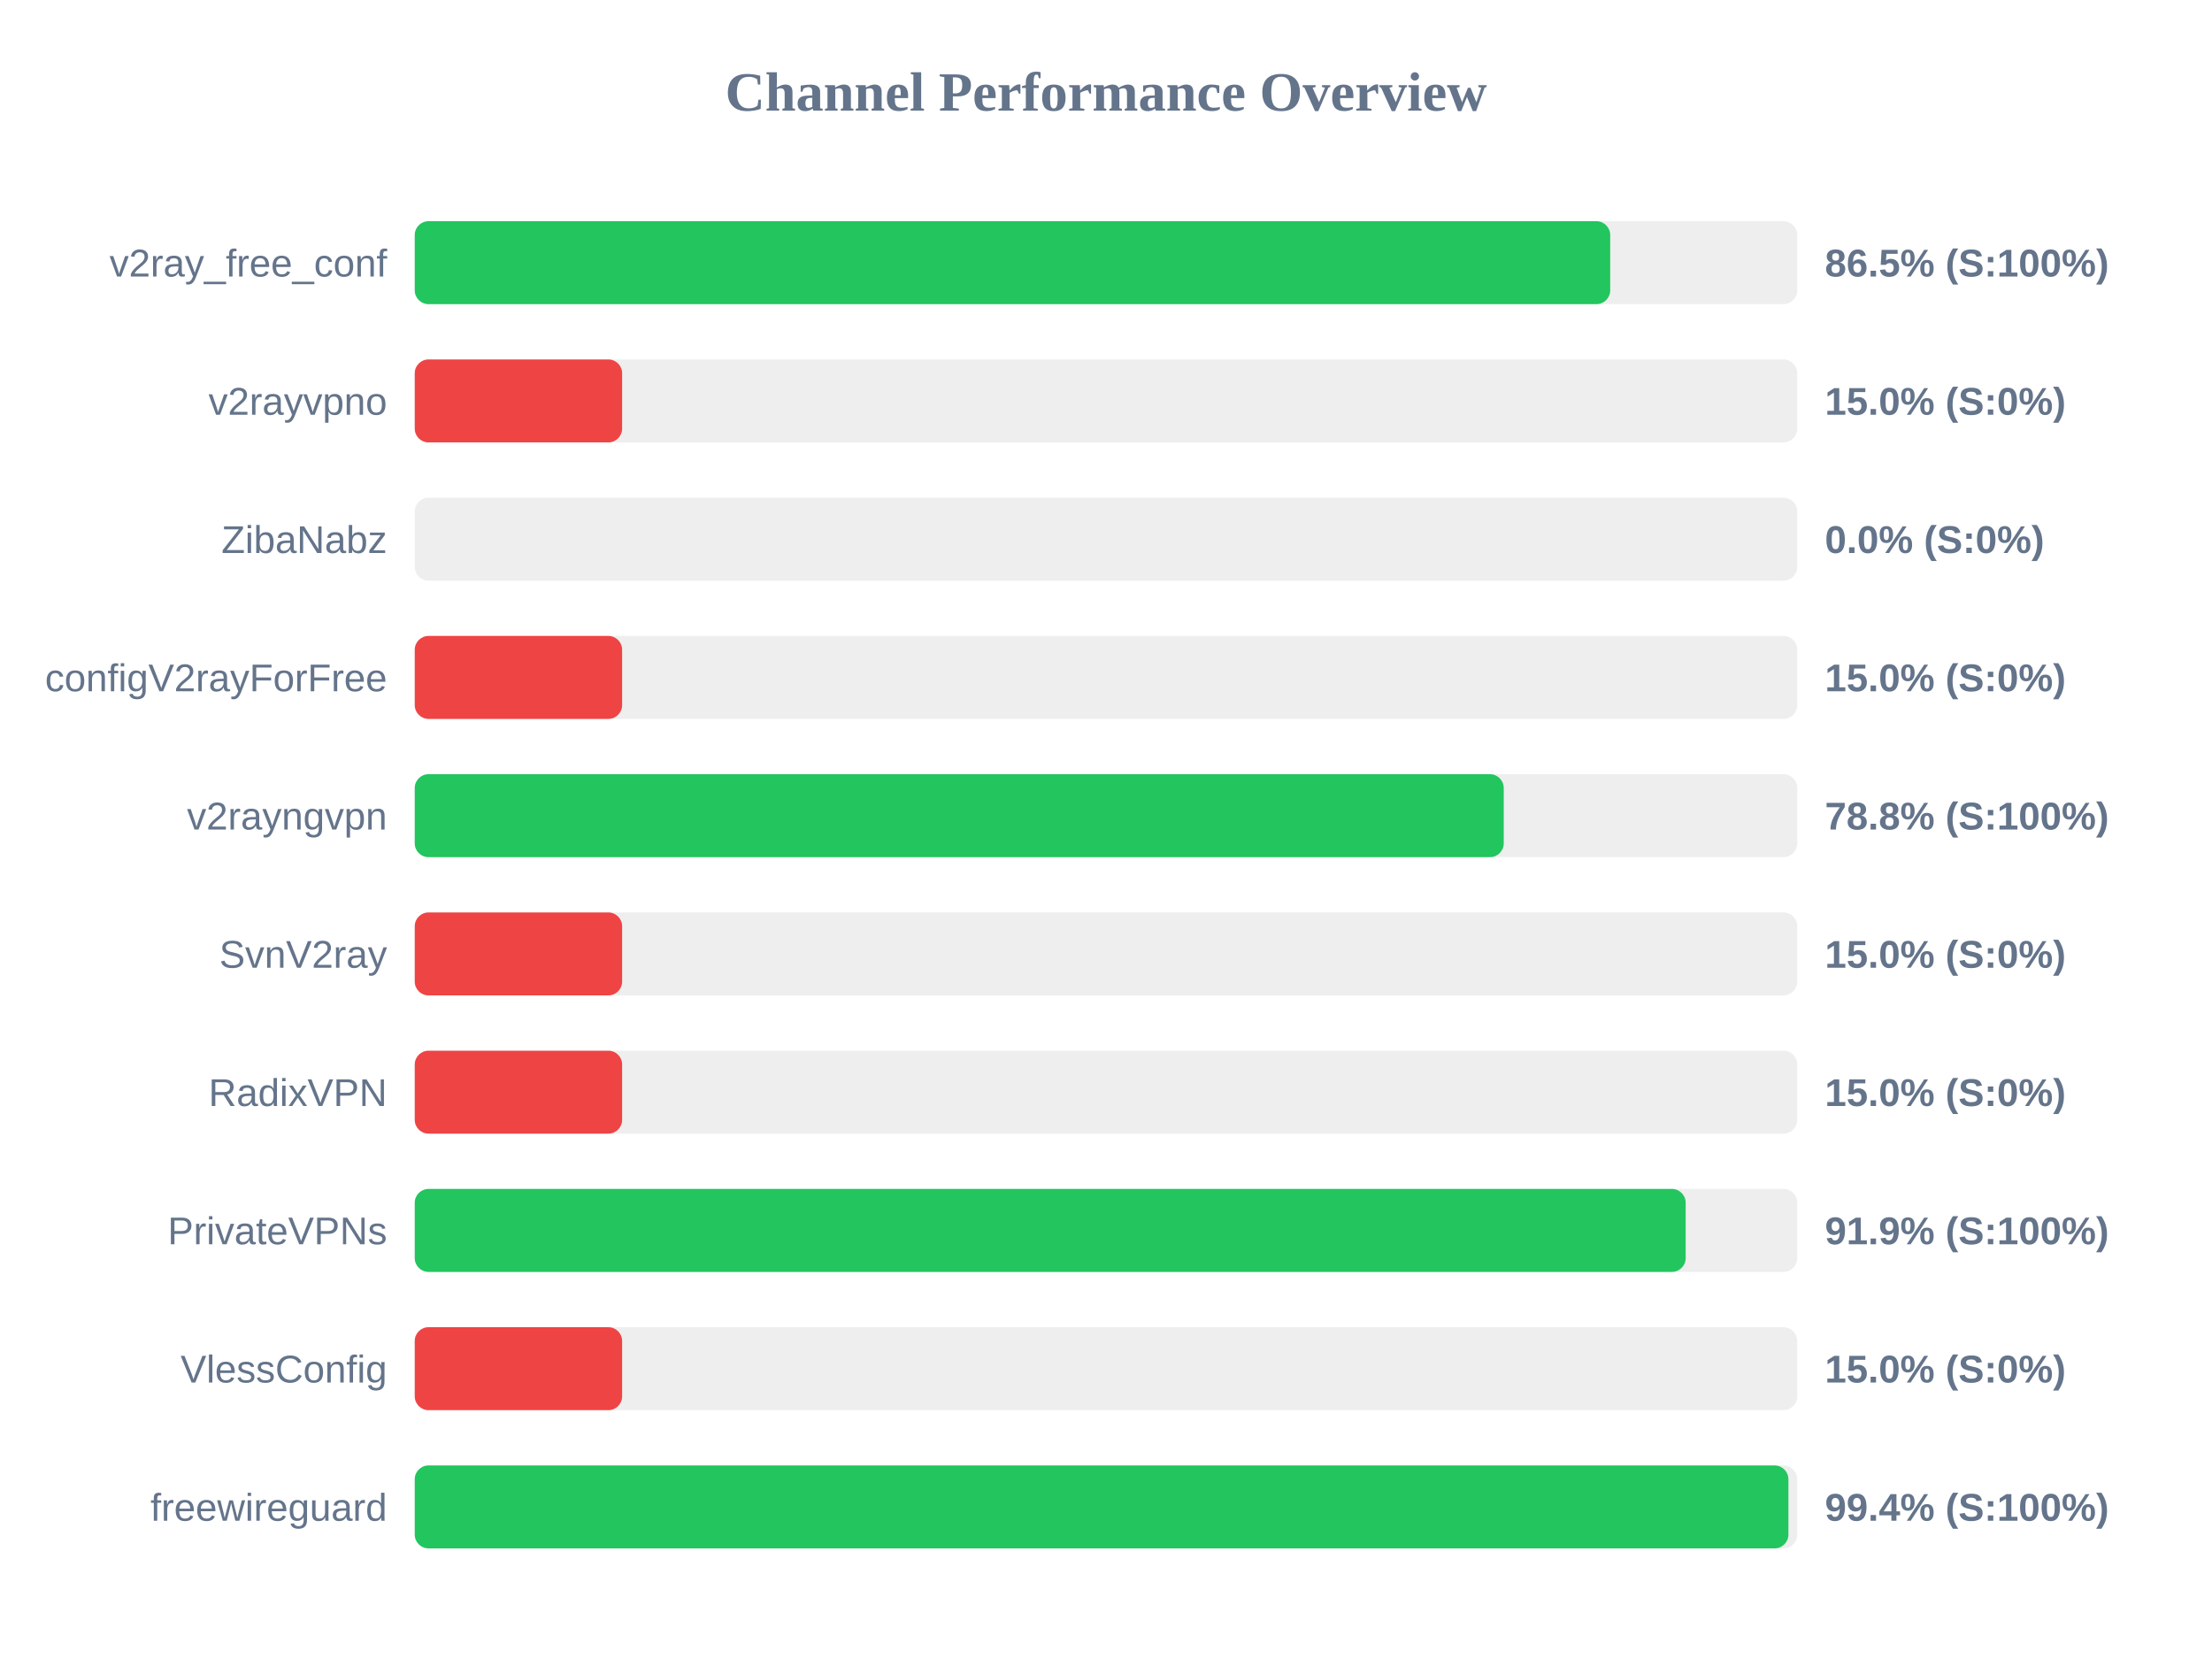
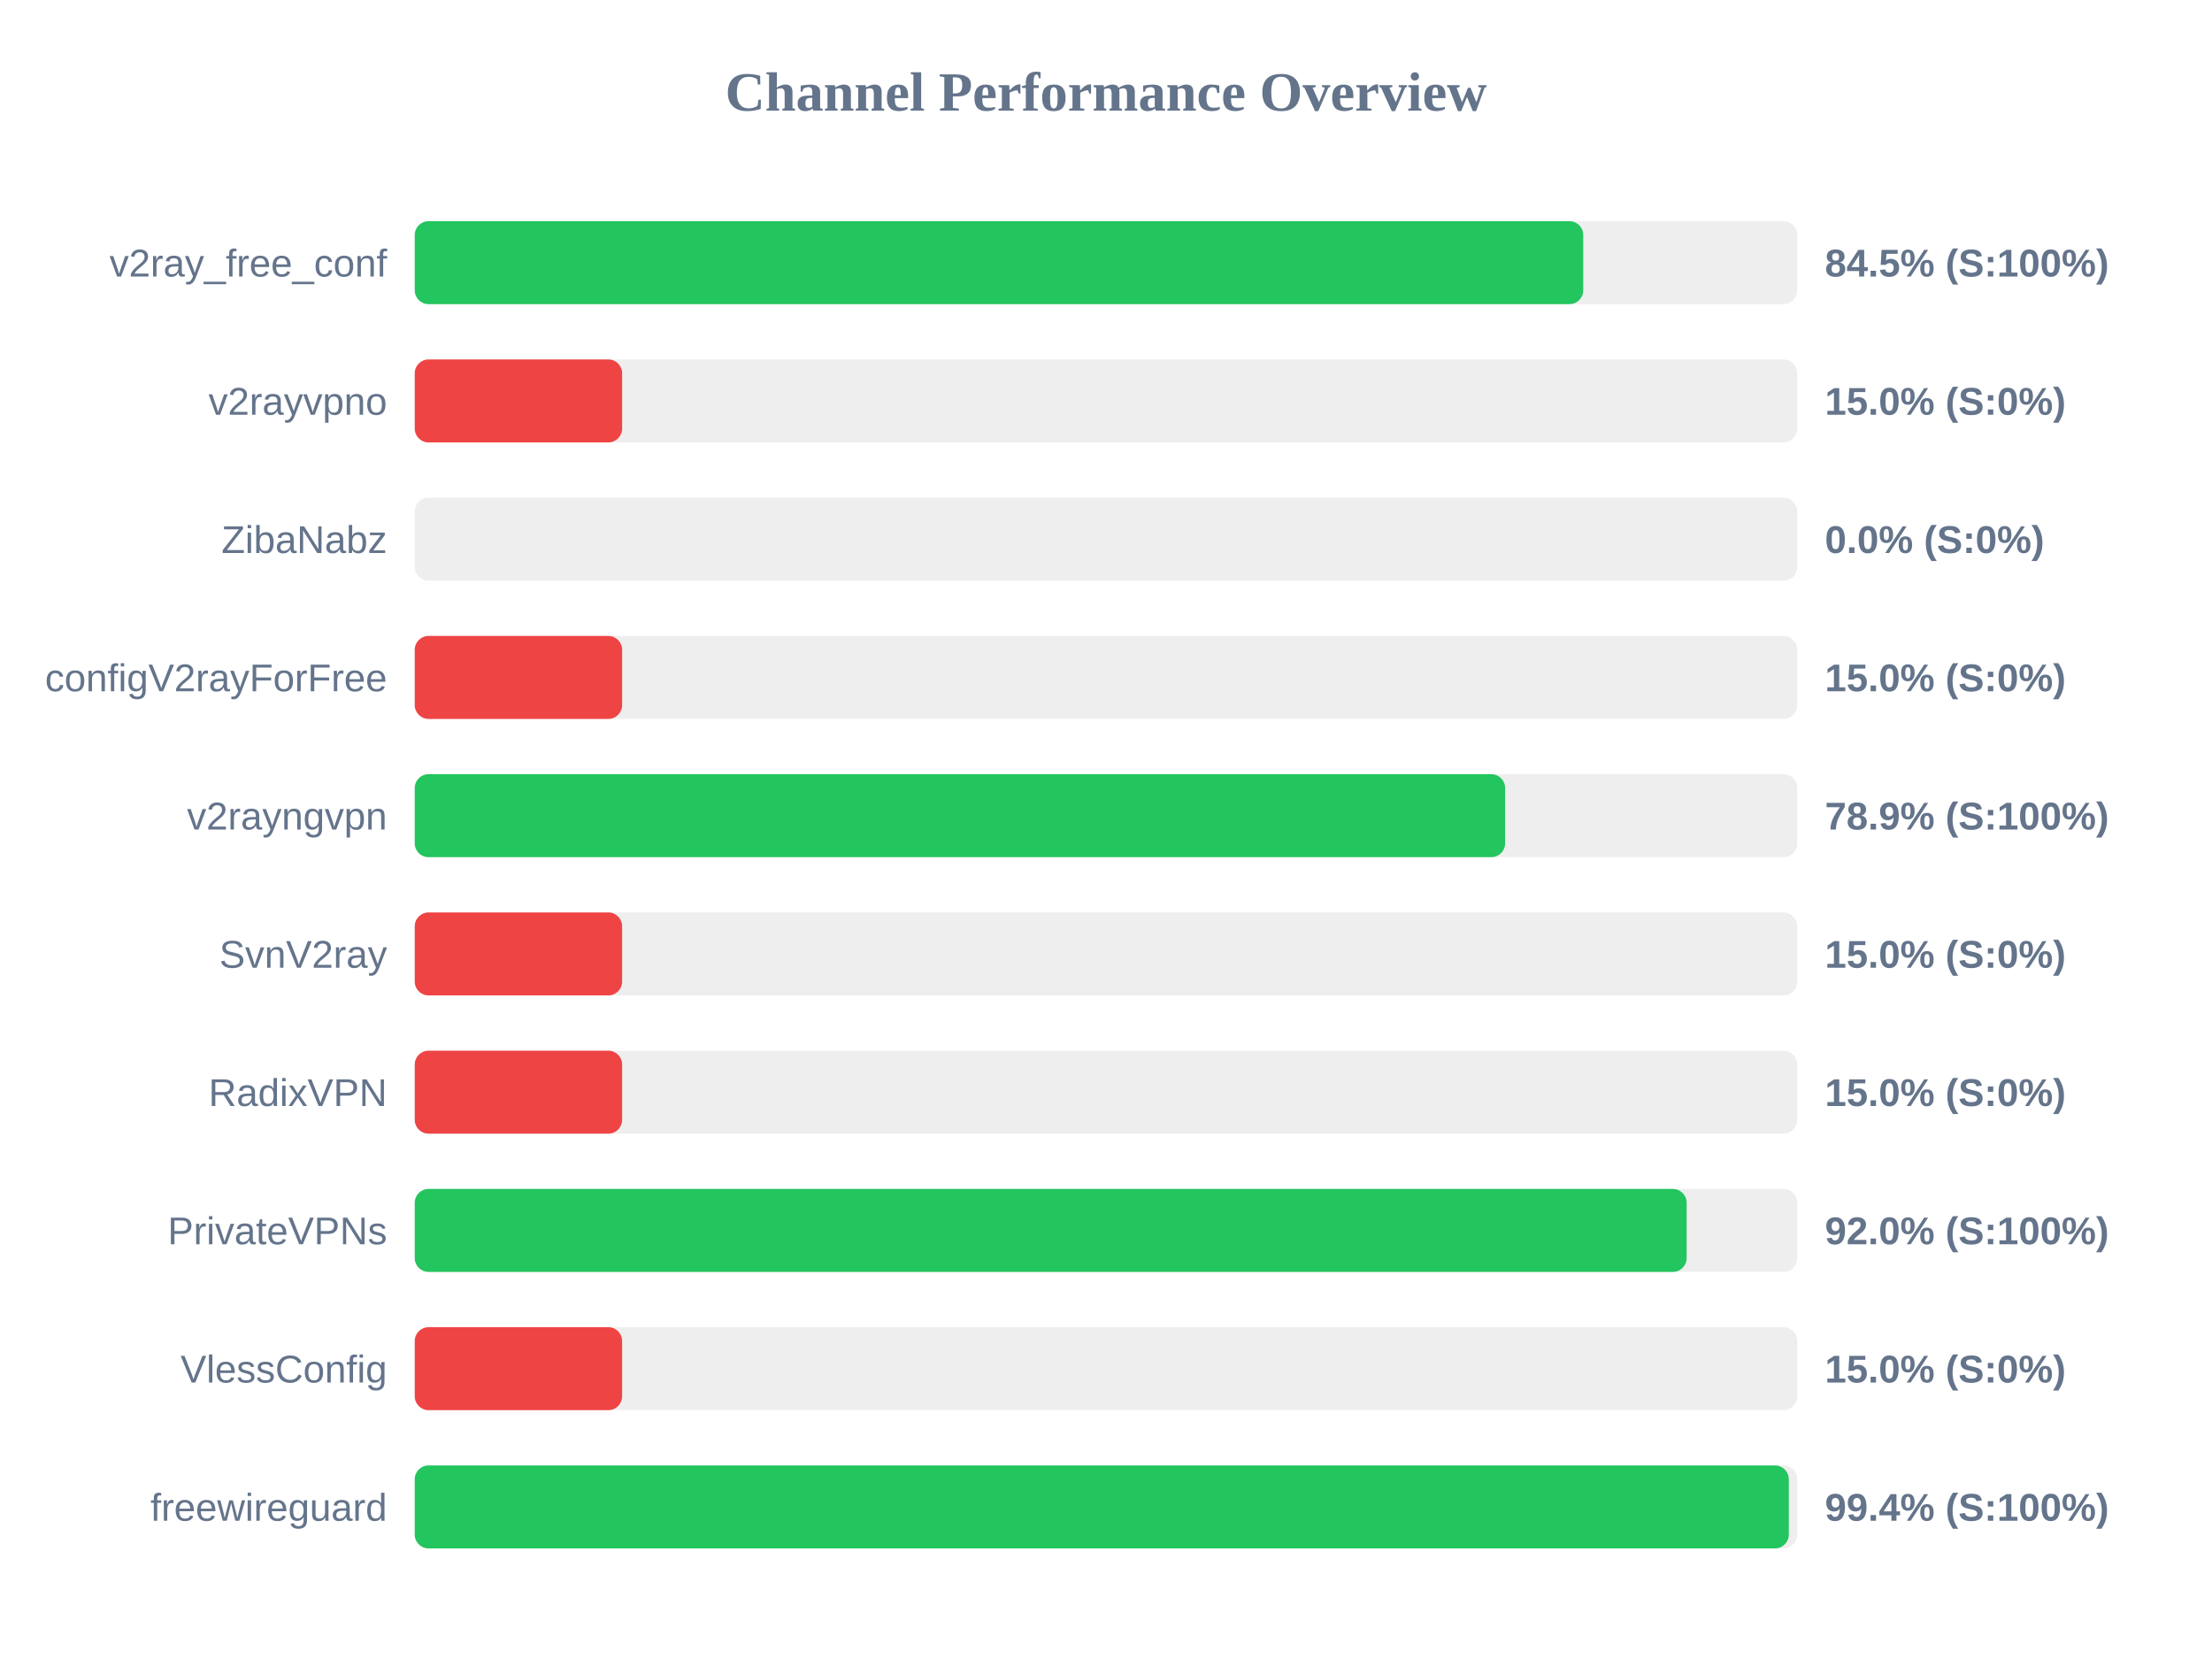
<svg xmlns="http://www.w3.org/2000/svg" width="800" height="600" version="1.1">
  <style>
        .row { font: 14px Arial; fill: #64748b; }
        .score { font: bold 14px Arial; fill: #64748b; }
    </style>
  <text x="400" y="40" text-anchor="middle" font-size="20px" font-weight="bold" fill="#64748b">Channel Performance Overview</text>
  <rect x="150" y="80" width="500" height="30" fill="#eee" rx="5" />
-   <rect x="150" y="80" width="432.35" height="30" fill="#22c55e" rx="5" />
+   <rect x="150" y="80" width="422.6" height="30" fill="#22c55e" rx="5" />
  <text x="140" y="100" text-anchor="end" class="row">v2ray_free_conf</text>
-   <text x="660" y="100" text-anchor="start" class="score">86.5% (S:100%)</text>
+   <text x="660" y="100" text-anchor="start" class="score">84.5% (S:100%)</text>
  <rect x="150" y="130" width="500" height="30" fill="#eee" rx="5" />
  <rect x="150" y="130" width="75.0" height="30" fill="#ef4444" rx="5" />
  <text x="140" y="150" text-anchor="end" class="row">v2rayvpno</text>
  <text x="660" y="150" text-anchor="start" class="score">15.0% (S:0%)</text>
  <rect x="150" y="180" width="500" height="30" fill="#eee" rx="5" />
  <rect x="150" y="180" width="0.0" height="30" fill="#ef4444" rx="5" />
  <text x="140" y="200" text-anchor="end" class="row">ZibaNabz</text>
  <text x="660" y="200" text-anchor="start" class="score">0.0% (S:0%)</text>
  <rect x="150" y="230" width="500" height="30" fill="#eee" rx="5" />
  <rect x="150" y="230" width="75.0" height="30" fill="#ef4444" rx="5" />
  <text x="140" y="250" text-anchor="end" class="row">configV2rayForFree</text>
  <text x="660" y="250" text-anchor="start" class="score">15.0% (S:0%)</text>
  <rect x="150" y="280" width="500" height="30" fill="#eee" rx="5" />
-   <rect x="150" y="280" width="393.85" height="30" fill="#22c55e" rx="5" />
+   <rect x="150" y="280" width="394.35" height="30" fill="#22c55e" rx="5" />
  <text x="140" y="300" text-anchor="end" class="row">v2rayngvpn</text>
-   <text x="660" y="300" text-anchor="start" class="score">78.8% (S:100%)</text>
+   <text x="660" y="300" text-anchor="start" class="score">78.9% (S:100%)</text>
  <rect x="150" y="330" width="500" height="30" fill="#eee" rx="5" />
  <rect x="150" y="330" width="75.0" height="30" fill="#ef4444" rx="5" />
  <text x="140" y="350" text-anchor="end" class="row">SvnV2ray</text>
  <text x="660" y="350" text-anchor="start" class="score">15.0% (S:0%)</text>
  <rect x="150" y="380" width="500" height="30" fill="#eee" rx="5" />
  <rect x="150" y="380" width="75.0" height="30" fill="#ef4444" rx="5" />
  <text x="140" y="400" text-anchor="end" class="row">RadixVPN</text>
  <text x="660" y="400" text-anchor="start" class="score">15.0% (S:0%)</text>
  <rect x="150" y="430" width="500" height="30" fill="#eee" rx="5" />
-   <rect x="150" y="430" width="459.65" height="30" fill="#22c55e" rx="5" />
+   <rect x="150" y="430" width="460.0" height="30" fill="#22c55e" rx="5" />
  <text x="140" y="450" text-anchor="end" class="row">PrivateVPNs</text>
-   <text x="660" y="450" text-anchor="start" class="score">91.9% (S:100%)</text>
+   <text x="660" y="450" text-anchor="start" class="score">92.0% (S:100%)</text>
  <rect x="150" y="480" width="500" height="30" fill="#eee" rx="5" />
  <rect x="150" y="480" width="75.0" height="30" fill="#ef4444" rx="5" />
  <text x="140" y="500" text-anchor="end" class="row">VlessConfig</text>
  <text x="660" y="500" text-anchor="start" class="score">15.0% (S:0%)</text>
  <rect x="150" y="530" width="500" height="30" fill="#eee" rx="5" />
-   <rect x="150" y="530" width="496.8" height="30" fill="#22c55e" rx="5" />
+   <rect x="150" y="530" width="496.95" height="30" fill="#22c55e" rx="5" />
  <text x="140" y="550" text-anchor="end" class="row">freewireguard</text>
  <text x="660" y="550" text-anchor="start" class="score">99.4% (S:100%)</text>
</svg>
